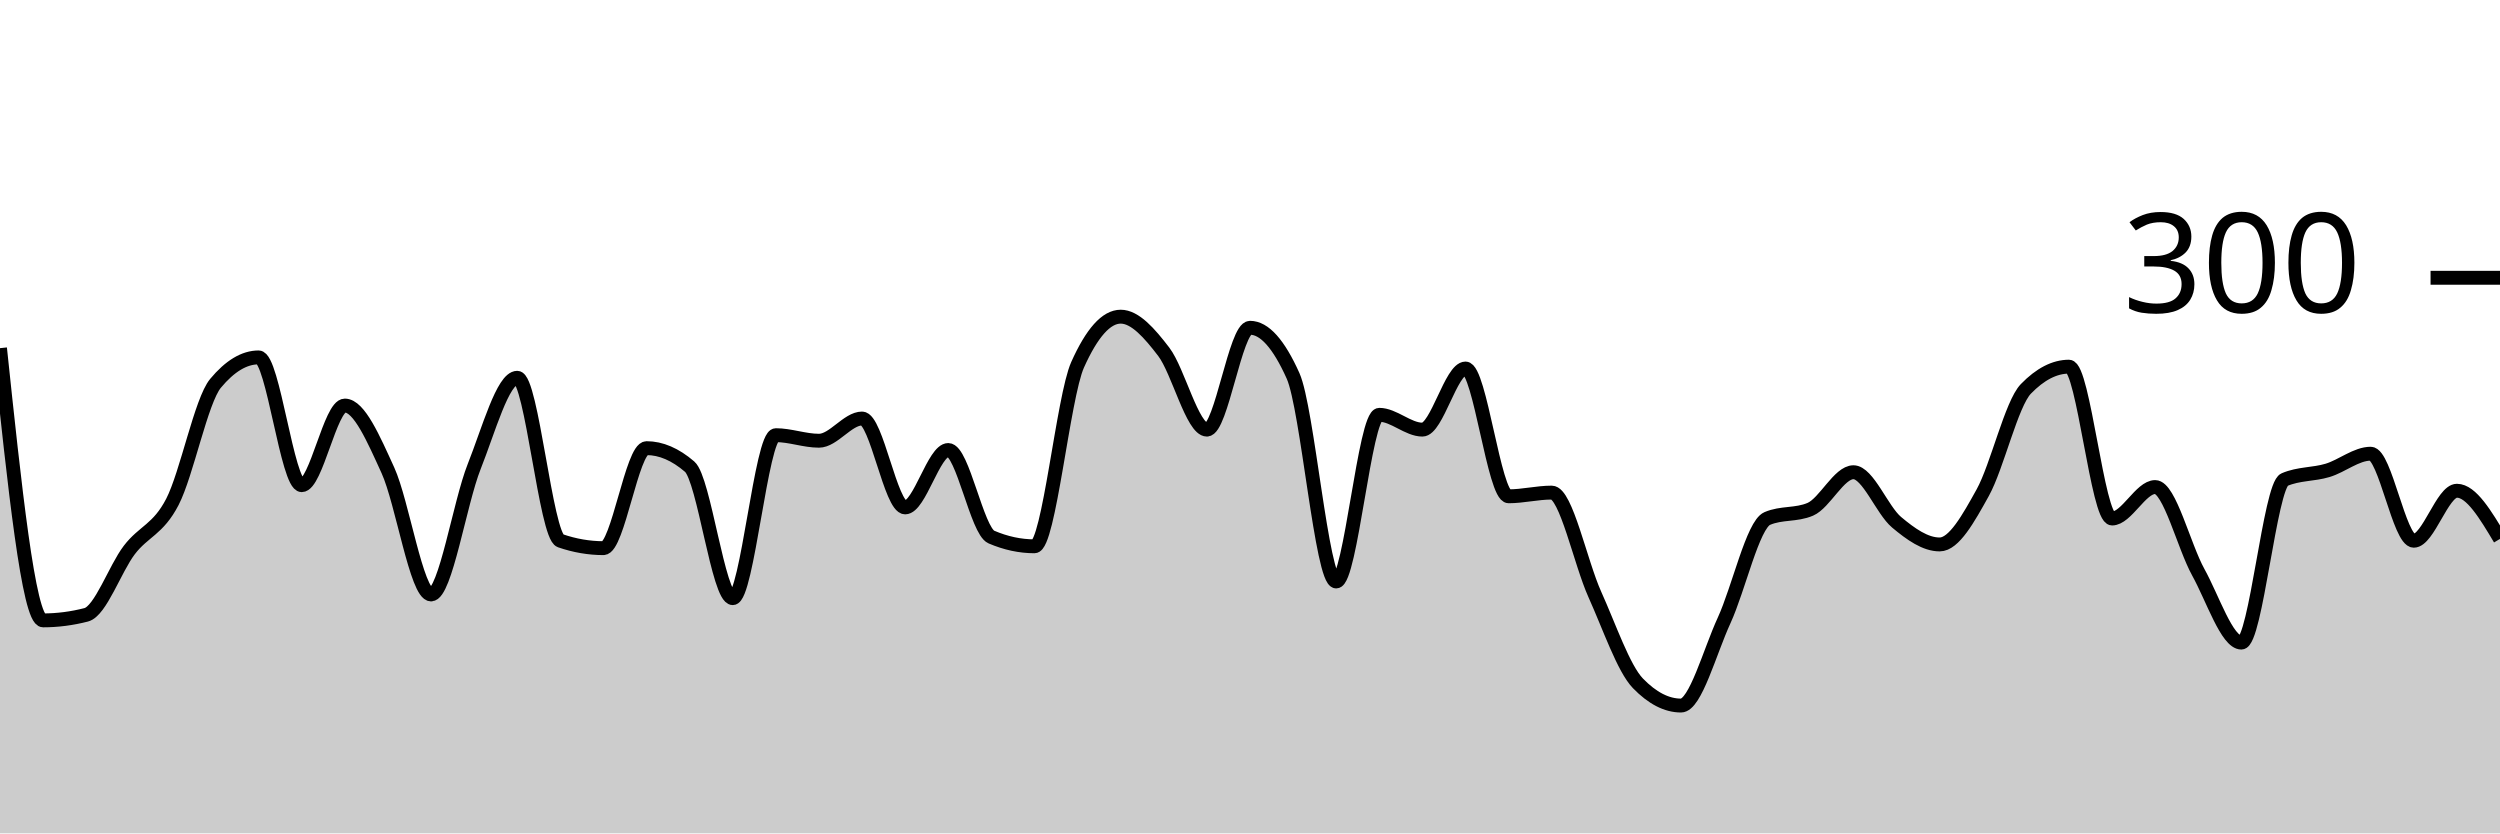
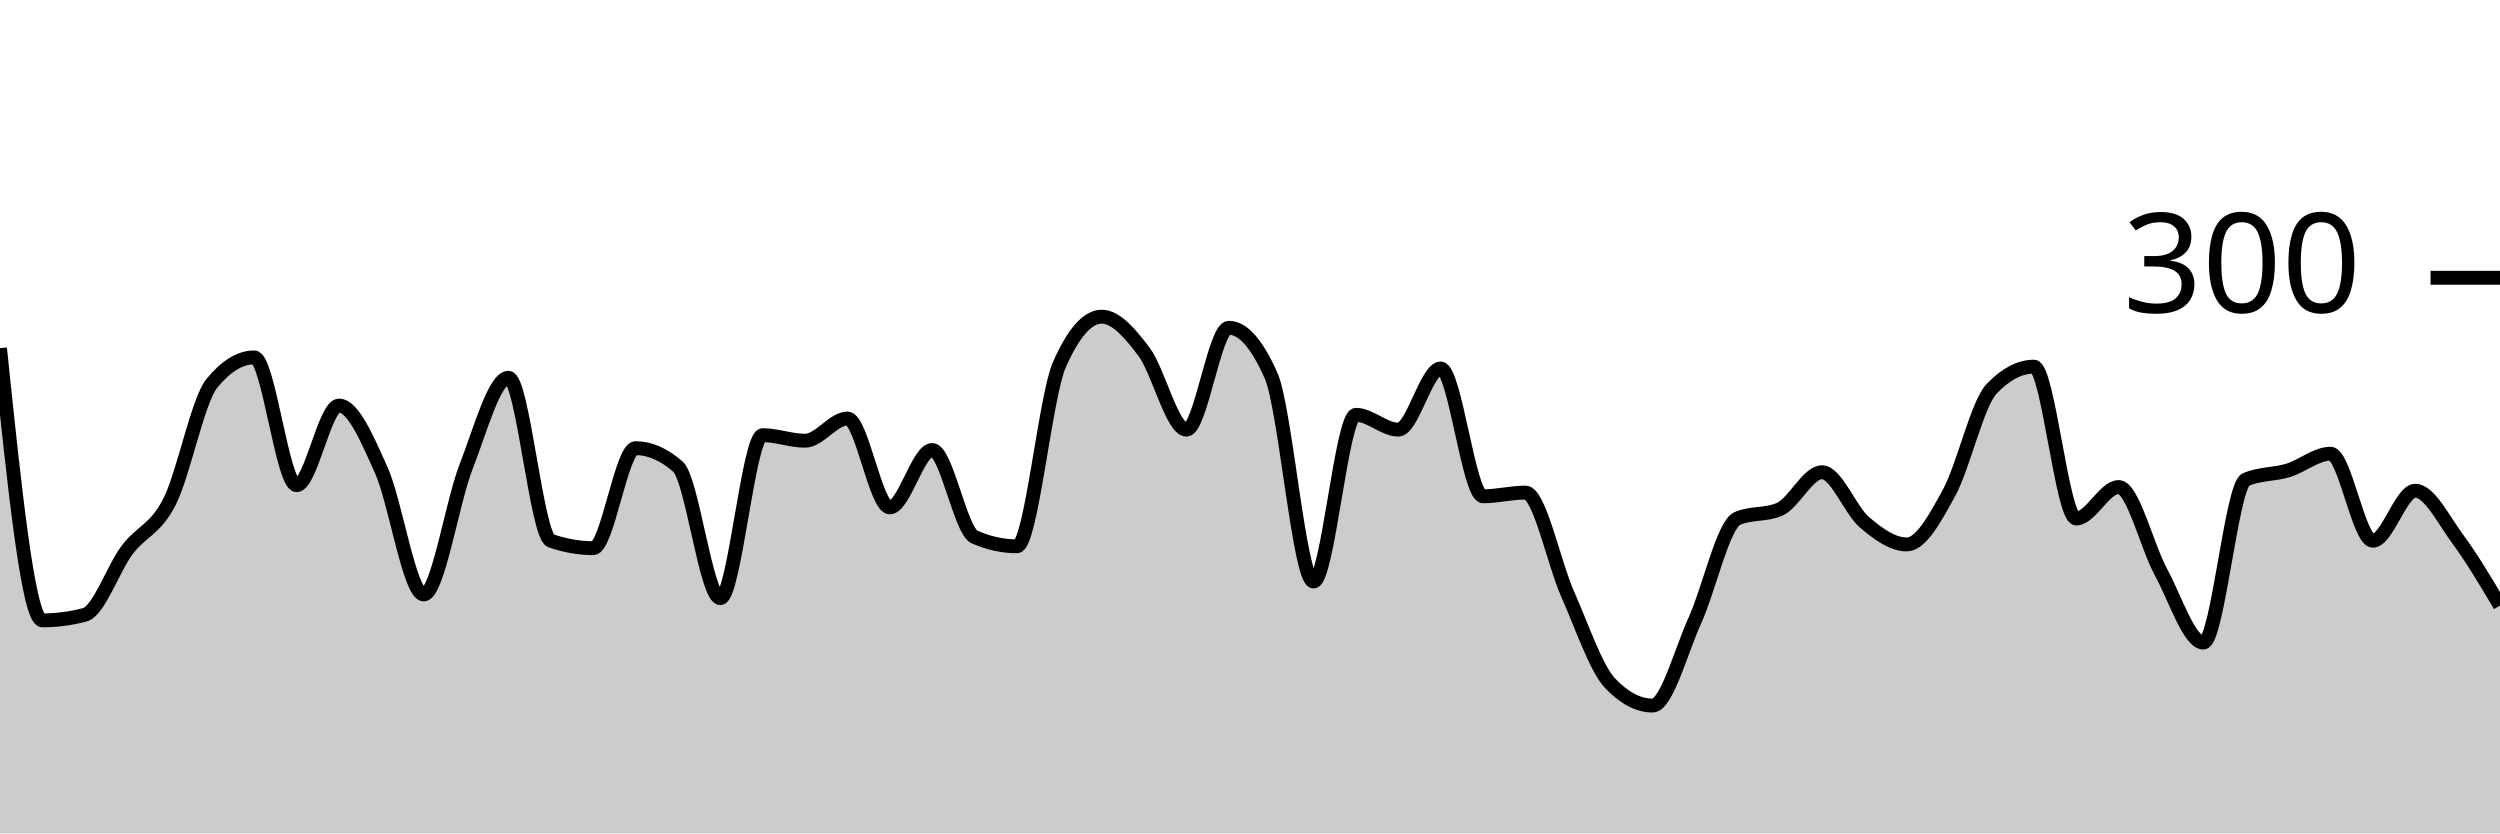
<svg xmlns="http://www.w3.org/2000/svg" viewBox="0 0 180 60">
  <g transform="translate(0,20)">
-     <path class="area" fill="rgba(0, 0, 0, 0.2)" d="M0,5.067C1.034,14.867,2.069,24.667,3.103,24.667C4.138,24.667,5.172,24.533,6.207,24.267C7.241,24,8.276,20.956,9.31,19.6C10.345,18.244,11.379,18.133,12.414,16.133C13.448,14.133,14.483,8.844,15.517,7.6C16.552,6.356,17.586,5.733,18.621,5.733C19.655,5.733,20.69,14.933,21.724,14.933C22.759,14.933,23.793,9.2,24.828,9.2C25.862,9.2,26.897,11.6,27.931,13.867C28.966,16.133,30,22.8,31.034,22.8C32.069,22.8,33.103,16.2,34.138,13.6C35.172,11,36.207,7.2,37.241,7.2C38.276,7.2,39.31,18.578,40.345,18.933C41.379,19.289,42.414,19.467,43.448,19.467C44.483,19.467,45.517,12.267,46.552,12.267C47.586,12.267,48.621,12.711,49.655,13.6C50.69,14.489,51.724,23.067,52.759,23.067C53.793,23.067,54.828,11.333,55.862,11.333C56.897,11.333,57.931,11.733,58.966,11.733C60,11.733,61.034,10.133,62.069,10.133C63.103,10.133,64.138,16.533,65.172,16.533C66.207,16.533,67.241,12.4,68.276,12.4C69.31,12.4,70.345,18.222,71.379,18.667C72.414,19.111,73.448,19.333,74.483,19.333C75.517,19.333,76.552,8.578,77.586,6.267C78.621,3.956,79.655,2.8,80.69,2.8C81.724,2.8,82.759,3.978,83.793,5.333C84.828,6.689,85.862,10.933,86.897,10.933C87.931,10.933,88.966,3.6,90,3.6C91.034,3.6,92.069,4.756,93.103,7.067C94.138,9.378,95.172,21.867,96.207,21.867C97.241,21.867,98.276,9.867,99.31,9.867C100.345,9.867,101.379,10.933,102.414,10.933C103.448,10.933,104.483,6.533,105.517,6.533C106.552,6.533,107.586,15.733,108.621,15.733C109.655,15.733,110.69,15.467,111.724,15.467C112.759,15.467,113.793,20.511,114.828,22.8C115.862,25.089,116.897,28.133,117.931,29.2C118.966,30.267,120,30.8,121.034,30.8C122.069,30.8,123.103,26.911,124.138,24.667C125.172,22.422,126.207,17.778,127.241,17.333C128.276,16.889,129.31,17.111,130.345,16.667C131.379,16.222,132.414,14,133.448,14C134.483,14,135.517,16.733,136.552,17.6C137.586,18.467,138.621,19.2,139.655,19.2C140.69,19.2,141.724,17.333,142.759,15.467C143.793,13.6,144.828,9.067,145.862,8C146.897,6.933,147.931,6.4,148.966,6.4C150,6.4,151.034,17.333,152.069,17.333C153.103,17.333,154.138,15.067,155.172,15.067C156.207,15.067,157.241,19.333,158.276,21.2C159.31,23.067,160.345,26.267,161.379,26.267C162.414,26.267,163.448,14.978,164.483,14.533C165.517,14.089,166.552,14.178,167.586,13.867C168.621,13.556,169.655,12.667,170.69,12.667C171.724,12.667,172.759,18.933,173.793,18.933C174.828,18.933,175.862,15.333,176.897,15.333C177.931,15.333,178.966,17.067,180,18.8L180,40C178.966,40,177.931,40,176.897,40C175.862,40,174.828,40,173.793,40C172.759,40,171.724,40,170.69,40C169.655,40,168.621,40,167.586,40C166.552,40,165.517,40,164.483,40C163.448,40,162.414,40,161.379,40C160.345,40,159.31,40,158.276,40C157.241,40,156.207,40,155.172,40C154.138,40,153.103,40,152.069,40C151.034,40,150,40,148.966,40C147.931,40,146.897,40,145.862,40C144.828,40,143.793,40,142.759,40C141.724,40,140.69,40,139.655,40C138.621,40,137.586,40,136.552,40C135.517,40,134.483,40,133.448,40C132.414,40,131.379,40,130.345,40C129.31,40,128.276,40,127.241,40C126.207,40,125.172,40,124.138,40C123.103,40,122.069,40,121.034,40C120,40,118.966,40,117.931,40C116.897,40,115.862,40,114.828,40C113.793,40,112.759,40,111.724,40C110.69,40,109.655,40,108.621,40C107.586,40,106.552,40,105.517,40C104.483,40,103.448,40,102.414,40C101.379,40,100.345,40,99.31,40C98.276,40,97.241,40,96.207,40C95.172,40,94.138,40,93.103,40C92.069,40,91.034,40,90,40C88.966,40,87.931,40,86.897,40C85.862,40,84.828,40,83.793,40C82.759,40,81.724,40,80.69,40C79.655,40,78.621,40,77.586,40C76.552,40,75.517,40,74.483,40C73.448,40,72.414,40,71.379,40C70.345,40,69.31,40,68.276,40C67.241,40,66.207,40,65.172,40C64.138,40,63.103,40,62.069,40C61.034,40,60,40,58.966,40C57.931,40,56.897,40,55.862,40C54.828,40,53.793,40,52.759,40C51.724,40,50.69,40,49.655,40C48.621,40,47.586,40,46.552,40C45.517,40,44.483,40,43.448,40C42.414,40,41.379,40,40.345,40C39.31,40,38.276,40,37.241,40C36.207,40,35.172,40,34.138,40C33.103,40,32.069,40,31.034,40C30,40,28.966,40,27.931,40C26.897,40,25.862,40,24.828,40C23.793,40,22.759,40,21.724,40C20.69,40,19.655,40,18.621,40C17.586,40,16.552,40,15.517,40C14.483,40,13.448,40,12.414,40C11.379,40,10.345,40,9.31,40C8.276,40,7.241,40,6.207,40C5.172,40,4.138,40,3.103,40C2.069,40,1.034,40,0,40Z" />
-     <path class="line" stroke="black" fill="none" d="M0,5.067C1.034,14.867,2.069,24.667,3.103,24.667C4.138,24.667,5.172,24.533,6.207,24.267C7.241,24,8.276,20.956,9.31,19.6C10.345,18.244,11.379,18.133,12.414,16.133C13.448,14.133,14.483,8.844,15.517,7.6C16.552,6.356,17.586,5.733,18.621,5.733C19.655,5.733,20.69,14.933,21.724,14.933C22.759,14.933,23.793,9.2,24.828,9.2C25.862,9.2,26.897,11.6,27.931,13.867C28.966,16.133,30,22.8,31.034,22.8C32.069,22.8,33.103,16.2,34.138,13.6C35.172,11,36.207,7.2,37.241,7.2C38.276,7.2,39.31,18.578,40.345,18.933C41.379,19.289,42.414,19.467,43.448,19.467C44.483,19.467,45.517,12.267,46.552,12.267C47.586,12.267,48.621,12.711,49.655,13.6C50.69,14.489,51.724,23.067,52.759,23.067C53.793,23.067,54.828,11.333,55.862,11.333C56.897,11.333,57.931,11.733,58.966,11.733C60,11.733,61.034,10.133,62.069,10.133C63.103,10.133,64.138,16.533,65.172,16.533C66.207,16.533,67.241,12.4,68.276,12.4C69.31,12.4,70.345,18.222,71.379,18.667C72.414,19.111,73.448,19.333,74.483,19.333C75.517,19.333,76.552,8.578,77.586,6.267C78.621,3.956,79.655,2.8,80.69,2.8C81.724,2.8,82.759,3.978,83.793,5.333C84.828,6.689,85.862,10.933,86.897,10.933C87.931,10.933,88.966,3.6,90,3.6C91.034,3.6,92.069,4.756,93.103,7.067C94.138,9.378,95.172,21.867,96.207,21.867C97.241,21.867,98.276,9.867,99.31,9.867C100.345,9.867,101.379,10.933,102.414,10.933C103.448,10.933,104.483,6.533,105.517,6.533C106.552,6.533,107.586,15.733,108.621,15.733C109.655,15.733,110.69,15.467,111.724,15.467C112.759,15.467,113.793,20.511,114.828,22.8C115.862,25.089,116.897,28.133,117.931,29.2C118.966,30.267,120,30.8,121.034,30.8C122.069,30.8,123.103,26.911,124.138,24.667C125.172,22.422,126.207,17.778,127.241,17.333C128.276,16.889,129.31,17.111,130.345,16.667C131.379,16.222,132.414,14,133.448,14C134.483,14,135.517,16.733,136.552,17.6C137.586,18.467,138.621,19.2,139.655,19.2C140.69,19.2,141.724,17.333,142.759,15.467C143.793,13.6,144.828,9.067,145.862,8C146.897,6.933,147.931,6.4,148.966,6.4C150,6.4,151.034,17.333,152.069,17.333C153.103,17.333,154.138,15.067,155.172,15.067C156.207,15.067,157.241,19.333,158.276,21.2C159.31,23.067,160.345,26.267,161.379,26.267C162.414,26.267,163.448,14.978,164.483,14.533C165.517,14.089,166.552,14.178,167.586,13.867C168.621,13.556,169.655,12.667,170.69,12.667C171.724,12.667,172.759,18.933,173.793,18.933C174.828,18.933,175.862,15.333,176.897,15.333C177.931,15.333,178.966,17.067,180,18.8" />
+     <path class="area" fill="rgba(0, 0, 0, 0.2)" d="M0,5.067C1.017,14.867,2.034,24.667,3.051,24.667C4.068,24.667,5.085,24.533,6.102,24.267C7.119,24,8.136,20.956,9.153,19.6C10.169,18.244,11.186,18.133,12.203,16.133C13.22,14.133,14.237,8.844,15.254,7.6C16.271,6.356,17.288,5.733,18.305,5.733C19.322,5.733,20.339,14.933,21.356,14.933C22.373,14.933,23.39,9.2,24.407,9.2C25.424,9.2,26.441,11.6,27.458,13.867C28.475,16.133,29.492,22.8,30.508,22.8C31.525,22.8,32.542,16.2,33.559,13.6C34.576,11,35.593,7.2,36.61,7.2C37.627,7.2,38.644,18.578,39.661,18.933C40.678,19.289,41.695,19.467,42.712,19.467C43.729,19.467,44.746,12.267,45.763,12.267C46.78,12.267,47.797,12.711,48.814,13.6C49.831,14.489,50.847,23.067,51.864,23.067C52.881,23.067,53.898,11.333,54.915,11.333C55.932,11.333,56.949,11.733,57.966,11.733C58.983,11.733,60,10.133,61.017,10.133C62.034,10.133,63.051,16.533,64.068,16.533C65.085,16.533,66.102,12.4,67.119,12.4C68.136,12.4,69.153,18.222,70.169,18.667C71.186,19.111,72.203,19.333,73.22,19.333C74.237,19.333,75.254,8.578,76.271,6.267C77.288,3.956,78.305,2.8,79.322,2.8C80.339,2.8,81.356,3.978,82.373,5.333C83.39,6.689,84.407,10.933,85.424,10.933C86.441,10.933,87.458,3.6,88.475,3.6C89.492,3.6,90.508,4.756,91.525,7.067C92.542,9.378,93.559,21.867,94.576,21.867C95.593,21.867,96.61,9.867,97.627,9.867C98.644,9.867,99.661,10.933,100.678,10.933C101.695,10.933,102.712,6.533,103.729,6.533C104.746,6.533,105.763,15.733,106.78,15.733C107.797,15.733,108.814,15.467,109.831,15.467C110.847,15.467,111.864,20.511,112.881,22.8C113.898,25.089,114.915,28.133,115.932,29.2C116.949,30.267,117.966,30.8,118.983,30.8C120,30.8,121.017,26.911,122.034,24.667C123.051,22.422,124.068,17.778,125.085,17.333C126.102,16.889,127.119,17.111,128.136,16.667C129.153,16.222,130.169,14,131.186,14C132.203,14,133.22,16.733,134.237,17.6C135.254,18.467,136.271,19.2,137.288,19.2C138.305,19.2,139.322,17.333,140.339,15.467C141.356,13.6,142.373,9.067,143.39,8C144.407,6.933,145.424,6.4,146.441,6.4C147.458,6.4,148.475,17.333,149.492,17.333C150.508,17.333,151.525,15.067,152.542,15.067C153.559,15.067,154.576,19.333,155.593,21.2C156.61,23.067,157.627,26.267,158.644,26.267C159.661,26.267,160.678,14.978,161.695,14.533C162.712,14.089,163.729,14.178,164.746,13.867C165.763,13.556,166.78,12.667,167.797,12.667C168.814,12.667,169.831,18.933,170.847,18.933C171.864,18.933,172.881,15.333,173.898,15.333C174.915,15.333,175.932,17.422,176.949,18.8C177.966,20.178,178.983,21.889,180,23.6L180,40C178.983,40,177.966,40,176.949,40C175.932,40,174.915,40,173.898,40C172.881,40,171.864,40,170.847,40C169.831,40,168.814,40,167.797,40C166.78,40,165.763,40,164.746,40C163.729,40,162.712,40,161.695,40C160.678,40,159.661,40,158.644,40C157.627,40,156.61,40,155.593,40C154.576,40,153.559,40,152.542,40C151.525,40,150.508,40,149.492,40C148.475,40,147.458,40,146.441,40C145.424,40,144.407,40,143.39,40C142.373,40,141.356,40,140.339,40C139.322,40,138.305,40,137.288,40C136.271,40,135.254,40,134.237,40C133.22,40,132.203,40,131.186,40C130.169,40,129.153,40,128.136,40C127.119,40,126.102,40,125.085,40C124.068,40,123.051,40,122.034,40C121.017,40,120,40,118.983,40C117.966,40,116.949,40,115.932,40C114.915,40,113.898,40,112.881,40C111.864,40,110.847,40,109.831,40C108.814,40,107.797,40,106.78,40C105.763,40,104.746,40,103.729,40C102.712,40,101.695,40,100.678,40C99.661,40,98.644,40,97.627,40C96.61,40,95.593,40,94.576,40C93.559,40,92.542,40,91.525,40C90.508,40,89.492,40,88.475,40C87.458,40,86.441,40,85.424,40C84.407,40,83.39,40,82.373,40C81.356,40,80.339,40,79.322,40C78.305,40,77.288,40,76.271,40C75.254,40,74.237,40,73.22,40C72.203,40,71.186,40,70.169,40C69.153,40,68.136,40,67.119,40C66.102,40,65.085,40,64.068,40C63.051,40,62.034,40,61.017,40C60,40,58.983,40,57.966,40C56.949,40,55.932,40,54.915,40C53.898,40,52.881,40,51.864,40C50.847,40,49.831,40,48.814,40C47.797,40,46.78,40,45.763,40C44.746,40,43.729,40,42.712,40C41.695,40,40.678,40,39.661,40C38.644,40,37.627,40,36.61,40C35.593,40,34.576,40,33.559,40C32.542,40,31.525,40,30.508,40C29.492,40,28.475,40,27.458,40C26.441,40,25.424,40,24.407,40C23.39,40,22.373,40,21.356,40C20.339,40,19.322,40,18.305,40C17.288,40,16.271,40,15.254,40C14.237,40,13.22,40,12.203,40C11.186,40,10.169,40,9.153,40C8.136,40,7.119,40,6.102,40C5.085,40,4.068,40,3.051,40C2.034,40,1.017,40,0,40Z" />
+     <path class="line" stroke="black" fill="none" d="M0,5.067C1.017,14.867,2.034,24.667,3.051,24.667C4.068,24.667,5.085,24.533,6.102,24.267C7.119,24,8.136,20.956,9.153,19.6C10.169,18.244,11.186,18.133,12.203,16.133C13.22,14.133,14.237,8.844,15.254,7.6C16.271,6.356,17.288,5.733,18.305,5.733C19.322,5.733,20.339,14.933,21.356,14.933C22.373,14.933,23.39,9.2,24.407,9.2C25.424,9.2,26.441,11.6,27.458,13.867C28.475,16.133,29.492,22.8,30.508,22.8C31.525,22.8,32.542,16.2,33.559,13.6C34.576,11,35.593,7.2,36.61,7.2C37.627,7.2,38.644,18.578,39.661,18.933C40.678,19.289,41.695,19.467,42.712,19.467C43.729,19.467,44.746,12.267,45.763,12.267C46.78,12.267,47.797,12.711,48.814,13.6C49.831,14.489,50.847,23.067,51.864,23.067C52.881,23.067,53.898,11.333,54.915,11.333C55.932,11.333,56.949,11.733,57.966,11.733C58.983,11.733,60,10.133,61.017,10.133C62.034,10.133,63.051,16.533,64.068,16.533C65.085,16.533,66.102,12.4,67.119,12.4C68.136,12.4,69.153,18.222,70.169,18.667C71.186,19.111,72.203,19.333,73.22,19.333C74.237,19.333,75.254,8.578,76.271,6.267C77.288,3.956,78.305,2.8,79.322,2.8C80.339,2.8,81.356,3.978,82.373,5.333C83.39,6.689,84.407,10.933,85.424,10.933C86.441,10.933,87.458,3.6,88.475,3.6C89.492,3.6,90.508,4.756,91.525,7.067C92.542,9.378,93.559,21.867,94.576,21.867C95.593,21.867,96.61,9.867,97.627,9.867C98.644,9.867,99.661,10.933,100.678,10.933C101.695,10.933,102.712,6.533,103.729,6.533C104.746,6.533,105.763,15.733,106.78,15.733C107.797,15.733,108.814,15.467,109.831,15.467C110.847,15.467,111.864,20.511,112.881,22.8C113.898,25.089,114.915,28.133,115.932,29.2C116.949,30.267,117.966,30.8,118.983,30.8C120,30.8,121.017,26.911,122.034,24.667C123.051,22.422,124.068,17.778,125.085,17.333C126.102,16.889,127.119,17.111,128.136,16.667C129.153,16.222,130.169,14,131.186,14C132.203,14,133.22,16.733,134.237,17.6C135.254,18.467,136.271,19.2,137.288,19.2C138.305,19.2,139.322,17.333,140.339,15.467C141.356,13.6,142.373,9.067,143.39,8C144.407,6.933,145.424,6.4,146.441,6.4C147.458,6.4,148.475,17.333,149.492,17.333C150.508,17.333,151.525,15.067,152.542,15.067C153.559,15.067,154.576,19.333,155.593,21.2C156.61,23.067,157.627,26.267,158.644,26.267C159.661,26.267,160.678,14.978,161.695,14.533C162.712,14.089,163.729,14.178,164.746,13.867C165.763,13.556,166.78,12.667,167.797,12.667C168.814,12.667,169.831,18.933,170.847,18.933C171.864,18.933,172.881,15.333,173.898,15.333C174.915,15.333,175.932,17.422,176.949,18.8C177.966,20.178,178.983,21.889,180,23.6" />
    <path class="axis-ceiling" stroke-width="1" stroke="black" fill="none" d="M175,0L180,0" />
    <text class="axis-ceiling-label" font-family="sans-serif" text-anchor="end" font-size="10px" x="170" y="2.5">300</text>
  </g>
</svg>
